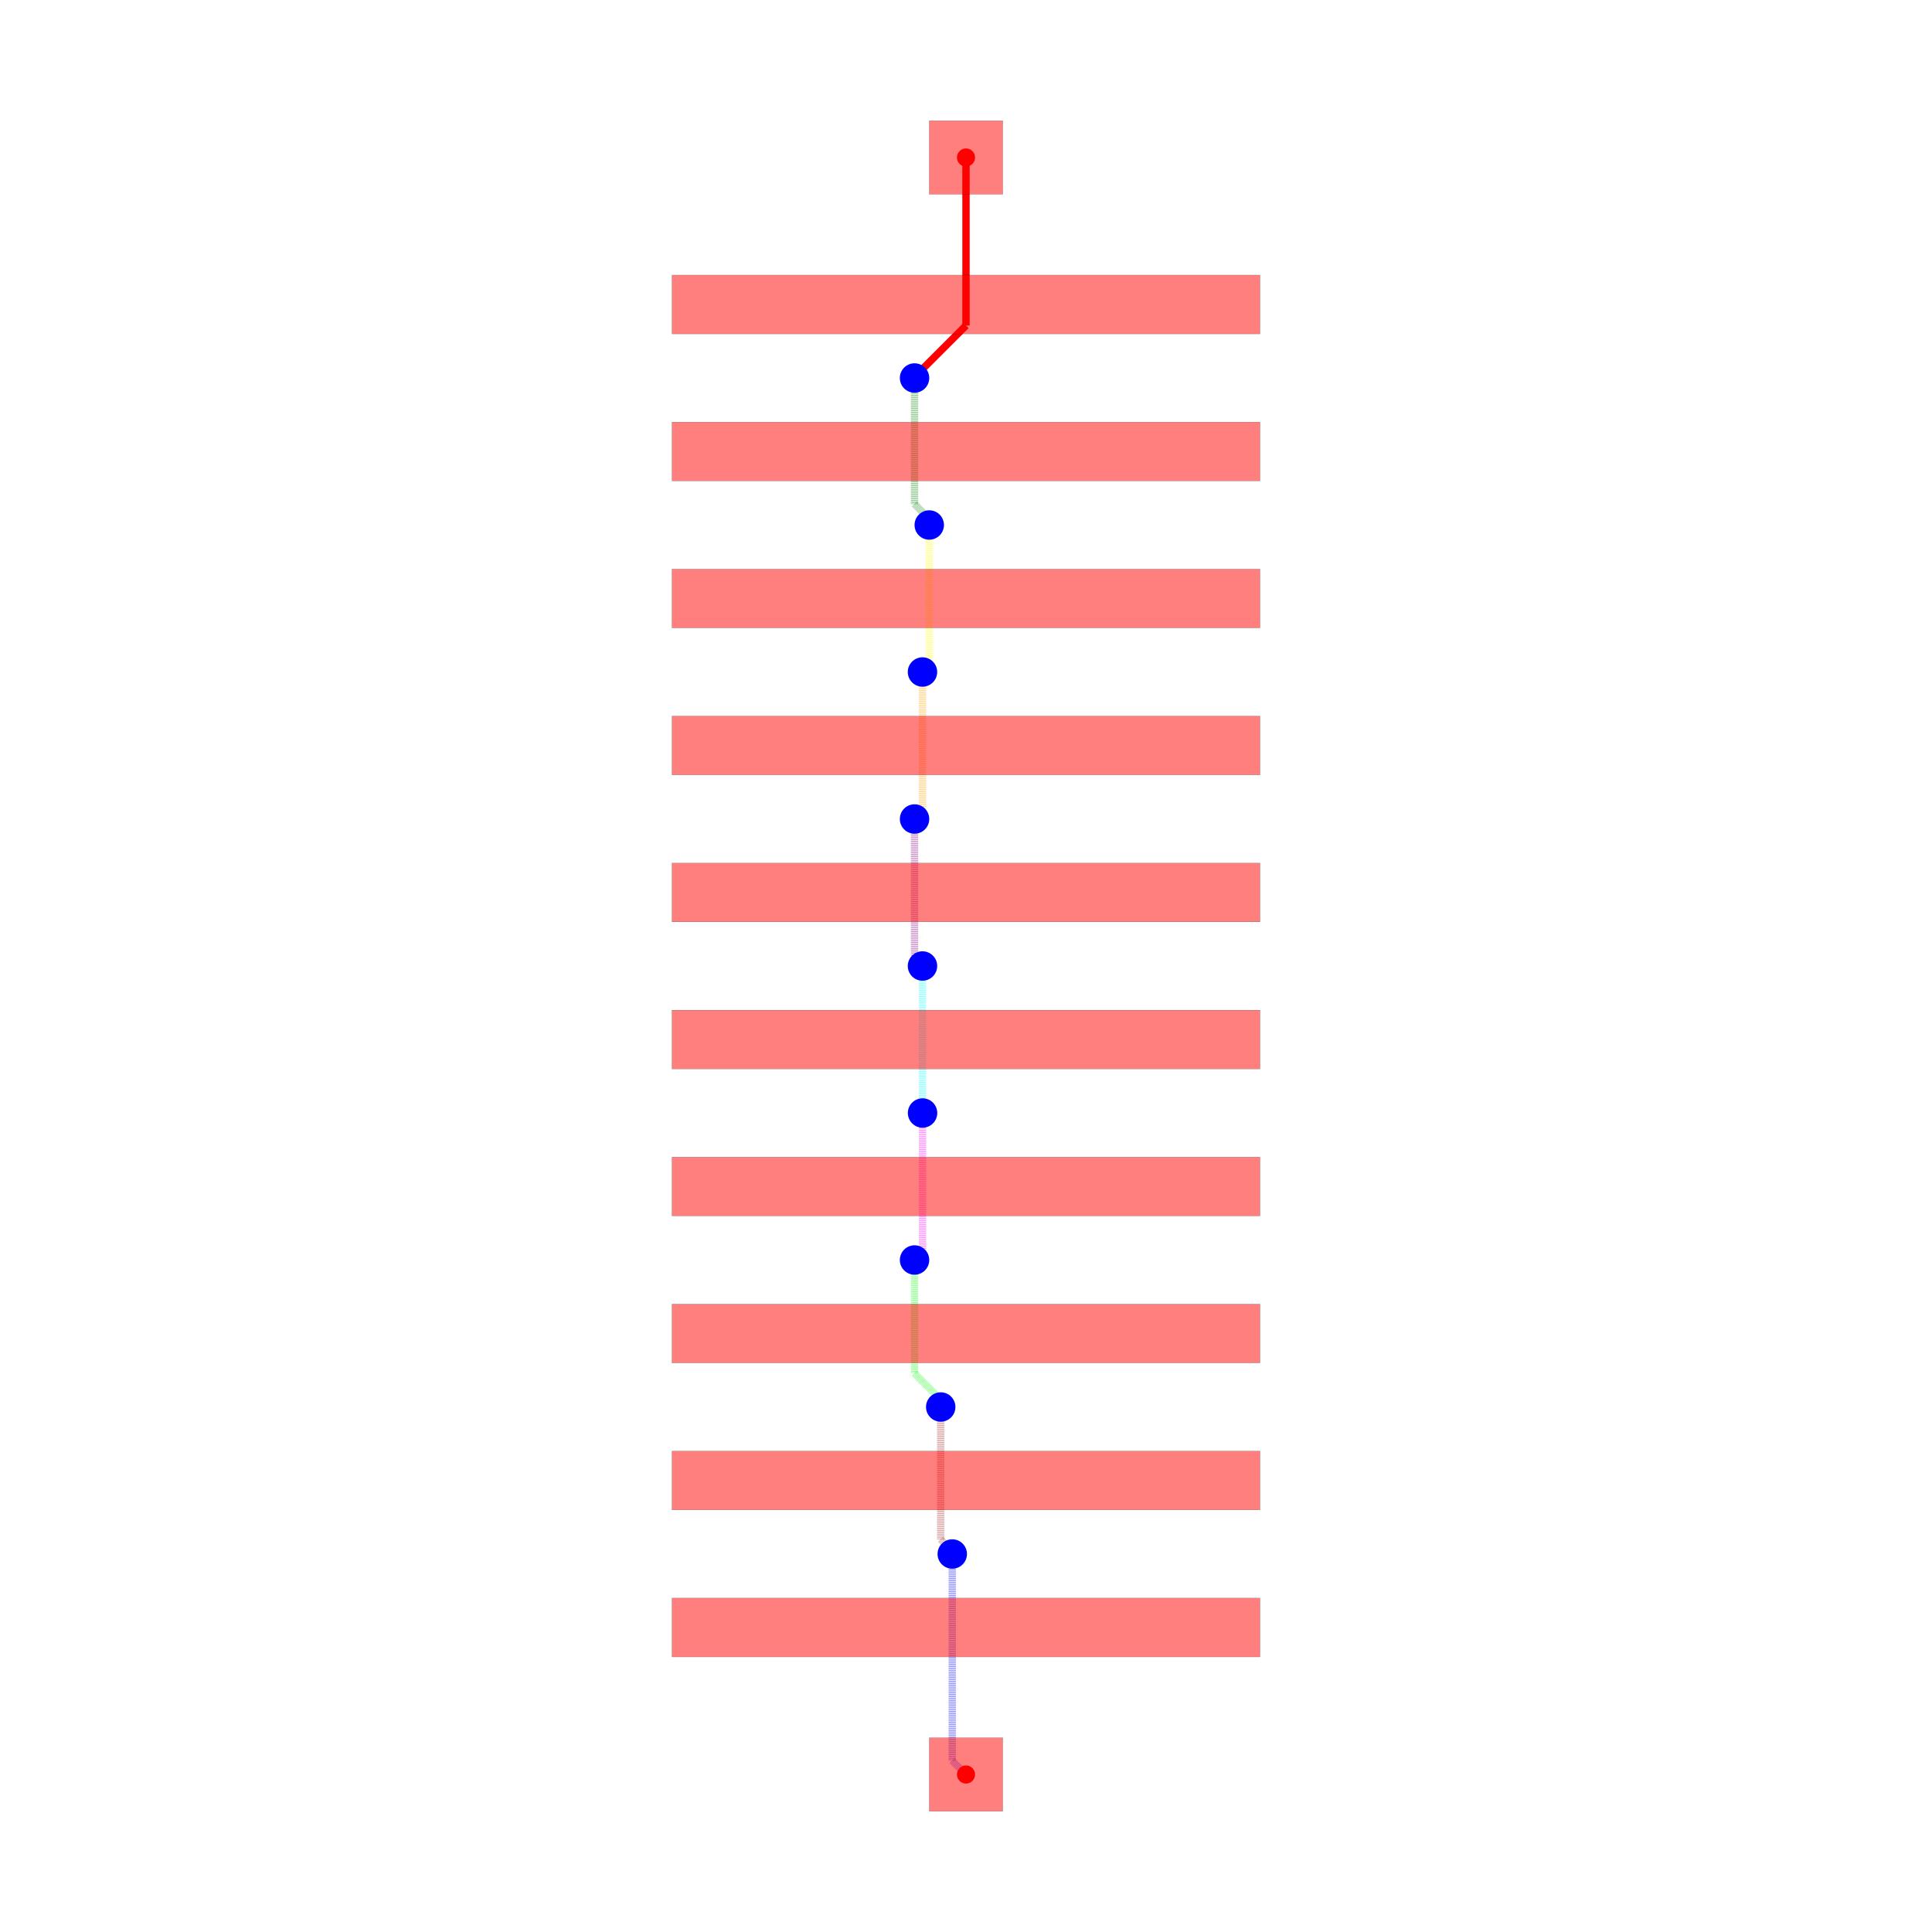
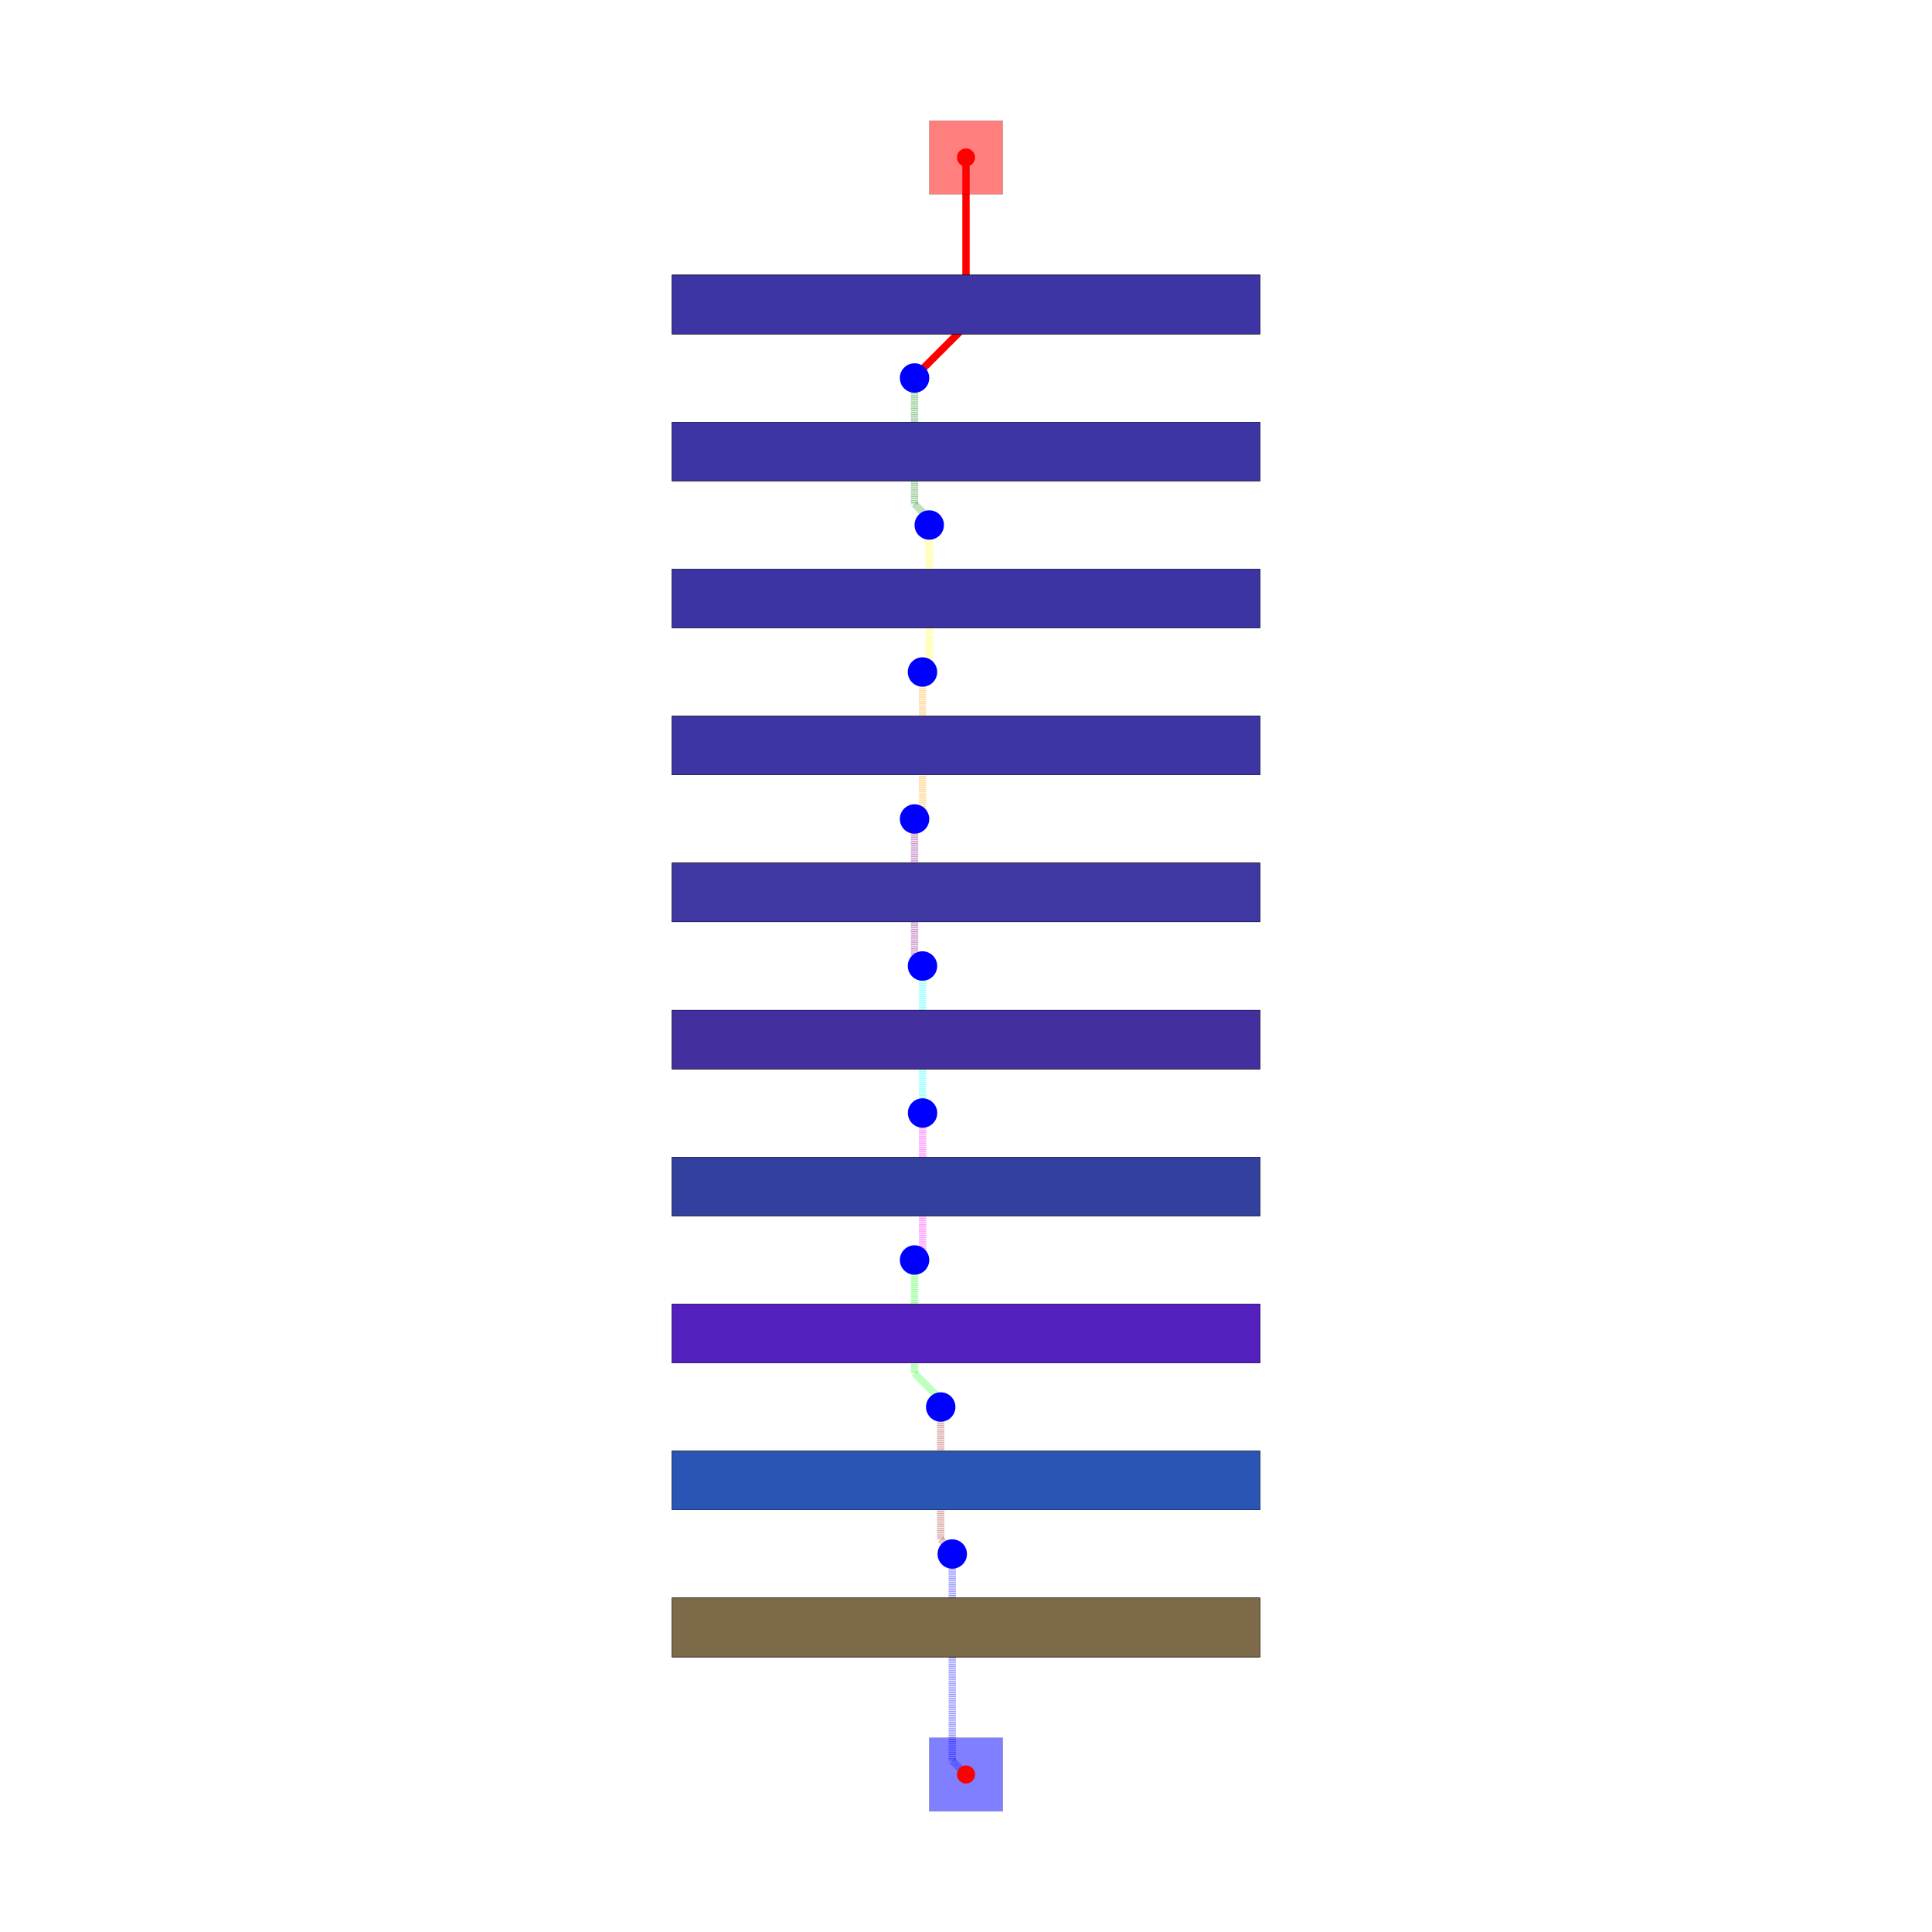
<svg xmlns="http://www.w3.org/2000/svg" width="640" height="640" viewBox="0 0 640 640">
  <rect width="100%" height="100%" fill="white" />
  <g>
    <polyline data-points="0,11 0,8.71379022170439" data-type="line" data-label="" points="320,52.174 320,107.838" fill="none" stroke="red" stroke-width="2.435" />
  </g>
  <g>
    <polyline data-points="0,8.71379022170439 -0.6813144233684254,8.032475798335964" data-type="line" data-label="" points="320,107.838 303.411,124.427" fill="none" stroke="red" stroke-width="2.435" />
  </g>
  <g>
    <polyline data-points="-0.6813144233684254,8.032475798335964 -0.6813144233684254,8.018685576631574" data-type="line" data-label="" points="303.411,124.427 303.411,124.762" fill="none" stroke="red" stroke-width="2.435" />
  </g>
  <g>
    <polyline data-points="-0.6813144233684254,8.018685576631574 -0.7,8" data-type="line" data-label="" points="303.411,124.762 302.957,125.217" fill="none" stroke="red" stroke-width="2.435" />
  </g>
  <g>
    <polyline data-points="-0.7,8 -0.7,6.2840774634487815" data-type="line" data-label="" points="302.957,125.217 302.957,166.996" fill="none" stroke="rgba(0,128,0,0.5)" stroke-width="2.435" stroke-dasharray="0.2 0.2" />
  </g>
  <g>
    <polyline data-points="-0.7,6.2840774634487815 -0.5,6.084077463448781" data-type="line" data-label="" points="302.957,166.996 307.826,171.866" fill="none" stroke="rgba(0,128,0,0.5)" stroke-width="2.435" stroke-dasharray="0.2 0.2" />
  </g>
  <g>
    <polyline data-points="-0.5,6.084077463448781 -0.5,6" data-type="line" data-label="" points="307.826,171.866 307.826,173.913" fill="none" stroke="rgba(0,128,0,0.5)" stroke-width="2.435" stroke-dasharray="0.2 0.2" />
  </g>
  <g>
    <polyline data-points="-0.5,6 -0.5,4.132919850706143" data-type="line" data-label="" points="307.826,173.913 307.826,219.372" fill="none" stroke="rgba(255,255,0,0.5)" stroke-width="2.435" stroke-dasharray="0.2 0.2" />
  </g>
  <g>
    <polyline data-points="-0.5,4.132919850706143 -0.592,4.0409198507061435" data-type="line" data-label="" points="307.826,219.372 305.586,221.612" fill="none" stroke="rgba(255,255,0,0.5)" stroke-width="2.435" stroke-dasharray="0.2 0.2" />
  </g>
  <g>
    <polyline data-points="-0.592,4.0409198507061435 -0.592,4" data-type="line" data-label="" points="305.586,221.612 305.586,222.609" fill="none" stroke="rgba(255,255,0,0.5)" stroke-width="2.435" stroke-dasharray="0.2 0.2" />
  </g>
  <g>
    <polyline data-points="-0.592,4 -0.592,2.1289890804450415" data-type="line" data-label="" points="305.586,222.609 305.586,268.164" fill="none" stroke="rgba(255,165,0,0.5)" stroke-width="2.435" stroke-dasharray="0.2 0.2" />
  </g>
  <g>
    <polyline data-points="-0.592,2.1289890804450415 -0.6811706619980067,2.0398184184470347" data-type="line" data-label="" points="305.586,268.164 303.415,270.335" fill="none" stroke="rgba(255,165,0,0.5)" stroke-width="2.435" stroke-dasharray="0.2 0.2" />
  </g>
  <g>
    <polyline data-points="-0.6811706619980067,2.0398184184470347 -0.6811706619980067,2.0188293380019933" data-type="line" data-label="" points="303.415,270.335 303.415,270.846" fill="none" stroke="rgba(255,165,0,0.5)" stroke-width="2.435" stroke-dasharray="0.2 0.2" />
  </g>
  <g>
    <polyline data-points="-0.6811706619980067,2.0188293380019933 -0.7,2" data-type="line" data-label="" points="303.415,270.846 302.957,271.304" fill="none" stroke="rgba(255,165,0,0.5)" stroke-width="2.435" stroke-dasharray="0.2 0.2" />
  </g>
  <g>
    <polyline data-points="-0.7,2 -0.7,0.13720804966193434" data-type="line" data-label="" points="302.957,271.304 302.957,316.659" fill="none" stroke="rgba(128,0,128,0.5)" stroke-width="2.435" stroke-dasharray="0.2 0.2" />
  </g>
  <g>
    <polyline data-points="-0.7,0.13720804966193434 -0.6056901652842082,0.04289821494614253" data-type="line" data-label="" points="302.957,316.659 305.253,318.956" fill="none" stroke="rgba(128,0,128,0.5)" stroke-width="2.435" stroke-dasharray="0.2 0.2" />
  </g>
  <g>
    <polyline data-points="-0.6056901652842082,0.04289821494614253 -0.6056901652842082,0.013690165284208189" data-type="line" data-label="" points="305.253,318.956 305.253,319.667" fill="none" stroke="rgba(128,0,128,0.5)" stroke-width="2.435" stroke-dasharray="0.2 0.2" />
  </g>
  <g>
    <polyline data-points="-0.6056901652842082,0.013690165284208189 -0.592,0" data-type="line" data-label="" points="305.253,319.667 305.586,320" fill="none" stroke="rgba(128,0,128,0.5)" stroke-width="2.435" stroke-dasharray="0.2 0.2" />
  </g>
  <g>
    <polyline data-points="-0.592,0 -0.592,-1.991813494541855" data-type="line" data-label="" points="305.586,320 305.586,368.496" fill="none" stroke="rgba(0,255,255,0.5)" stroke-width="2.435" stroke-dasharray="0.2 0.2" />
  </g>
  <g>
    <polyline data-points="-0.592,-1.991813494541855 -0.591,-1.9928134945418552" data-type="line" data-label="" points="305.586,368.496 305.61,368.521" fill="none" stroke="rgba(0,255,255,0.5)" stroke-width="2.435" stroke-dasharray="0.2 0.2" />
  </g>
  <g>
    <polyline data-points="-0.591,-1.9928134945418552 -0.591,-2" data-type="line" data-label="" points="305.61,368.521 305.61,368.696" fill="none" stroke="rgba(0,255,255,0.5)" stroke-width="2.435" stroke-dasharray="0.2 0.2" />
  </g>
  <g>
    <polyline data-points="-0.591,-2 -0.591,-3.8637219684291" data-type="line" data-label="" points="305.61,368.696 305.61,414.073" fill="none" stroke="rgba(255,0,255,0.5)" stroke-width="2.435" stroke-dasharray="0.2 0.2" />
  </g>
  <g>
    <polyline data-points="-0.591,-3.8637219684291 -0.6832730779260859,-3.955995046355186" data-type="line" data-label="" points="305.61,414.073 303.364,416.32" fill="none" stroke="rgba(255,0,255,0.5)" stroke-width="2.435" stroke-dasharray="0.2 0.2" />
  </g>
  <g>
    <polyline data-points="-0.6832730779260859,-3.955995046355186 -0.6832730779260859,-3.983273077926086" data-type="line" data-label="" points="303.364,416.32 303.364,416.984" fill="none" stroke="rgba(255,0,255,0.5)" stroke-width="2.435" stroke-dasharray="0.2 0.2" />
  </g>
  <g>
    <polyline data-points="-0.6832730779260859,-3.983273077926086 -0.7,-4" data-type="line" data-label="" points="303.364,416.984 302.957,417.391" fill="none" stroke="rgba(255,0,255,0.5)" stroke-width="2.435" stroke-dasharray="0.2 0.2" />
  </g>
  <g>
    <polyline data-points="-0.7,-4 -0.7,-5.54289305557007" data-type="line" data-label="" points="302.957,417.391 302.957,454.957" fill="none" stroke="rgba(0,255,0,0.5)" stroke-width="2.435" stroke-dasharray="0.2 0.2" />
  </g>
  <g>
    <polyline data-points="-0.7,-5.54289305557007 -0.3817791257280006,-5.861113929842069" data-type="line" data-label="" points="302.957,454.957 310.705,462.705" fill="none" stroke="rgba(0,255,0,0.5)" stroke-width="2.435" stroke-dasharray="0.2 0.2" />
  </g>
  <g>
    <polyline data-points="-0.3817791257280006,-5.861113929842069 -0.3817791257280006,-5.962220874271999" data-type="line" data-label="" points="310.705,462.705 310.705,465.167" fill="none" stroke="rgba(0,255,0,0.5)" stroke-width="2.435" stroke-dasharray="0.2 0.2" />
  </g>
  <g>
    <polyline data-points="-0.3817791257280006,-5.962220874271999 -0.344,-6" data-type="line" data-label="" points="310.705,465.167 311.624,466.087" fill="none" stroke="rgba(0,255,0,0.5)" stroke-width="2.435" stroke-dasharray="0.2 0.2" />
  </g>
  <g>
    <polyline data-points="-0.344,-6 -0.344,-7.801777102615949" data-type="line" data-label="" points="311.624,466.087 311.624,509.956" fill="none" stroke="rgba(165,42,42,0.5)" stroke-width="2.435" stroke-dasharray="0.2 0.2" />
  </g>
  <g>
    <polyline data-points="-0.344,-7.801777102615949 -0.2091537227705947,-7.936623379845354" data-type="line" data-label="" points="311.624,509.956 314.908,513.24" fill="none" stroke="rgba(165,42,42,0.5)" stroke-width="2.435" stroke-dasharray="0.2 0.2" />
  </g>
  <g>
    <polyline data-points="-0.2091537227705947,-7.936623379845354 -0.2091537227705947,-7.977846277229405" data-type="line" data-label="" points="314.908,513.24 314.908,514.243" fill="none" stroke="rgba(165,42,42,0.5)" stroke-width="2.435" stroke-dasharray="0.2 0.2" />
  </g>
  <g>
    <polyline data-points="-0.2091537227705947,-7.977846277229405 -0.187,-8" data-type="line" data-label="" points="314.908,514.243 315.447,514.783" fill="none" stroke="rgba(165,42,42,0.5)" stroke-width="2.435" stroke-dasharray="0.2 0.2" />
  </g>
  <g>
    <polyline data-points="-0.187,-8 -0.187,-10.813" data-type="line" data-label="" points="315.447,514.783 315.447,583.273" fill="none" stroke="rgba(0,0,255,0.5)" stroke-width="2.435" stroke-dasharray="0.2 0.2" />
  </g>
  <g>
    <polyline data-points="-0.187,-10.813 0,-11" data-type="line" data-label="" points="315.447,583.273 320,587.826" fill="none" stroke="rgba(0,0,255,0.5)" stroke-width="2.435" stroke-dasharray="0.2 0.2" />
  </g>
  <g>
    <rect data-type="rect" data-label="top ten-layer-maze" data-x="0" data-y="11" x="307.826" y="40" width="24.348" height="24.348" fill="rgba(255,0,0,0.5)" stroke="black" stroke-width="0.041" />
  </g>
  <g>
-     <rect data-type="rect" data-label="inner1 inner2 inner3 inner4 inner5 inner6 inner7 inner8 bottom" data-x="0" data-y="9" x="222.609" y="91.13" width="194.783" height="19.478" fill="rgba(255,0,0,0.5)" stroke="black" stroke-width="0.041" />
+     <rect data-type="rect" data-label="inner1 inner2 inner3 inner4 inner5 inner6 inner7 inner8 bottom" data-x="0" data-y="9" x="222.609" y="91.13" width="194.783" height="19.478" fill="rgba(0,128,0,0.5)" stroke="black" stroke-width="0.041" />
+   </g>
+   <g>
+     <rect data-type="rect" data-label="inner1 inner2 inner3 inner4 inner5 inner6 inner7 inner8 bottom" data-x="0" data-y="9" x="222.609" y="91.13" width="194.783" height="19.478" fill="rgba(255,255,0,0.5)" stroke="black" stroke-width="0.041" />
+   </g>
+   <g>
+     <rect data-type="rect" data-label="inner1 inner2 inner3 inner4 inner5 inner6 inner7 inner8 bottom" data-x="0" data-y="9" x="222.609" y="91.13" width="194.783" height="19.478" fill="rgba(255,165,0,0.5)" stroke="black" stroke-width="0.041" />
+   </g>
+   <g>
+     <rect data-type="rect" data-label="inner1 inner2 inner3 inner4 inner5 inner6 inner7 inner8 bottom" data-x="0" data-y="9" x="222.609" y="91.13" width="194.783" height="19.478" fill="rgba(128,0,128,0.5)" stroke="black" stroke-width="0.041" />
+   </g>
+   <g>
+     <rect data-type="rect" data-label="inner1 inner2 inner3 inner4 inner5 inner6 inner7 inner8 bottom" data-x="0" data-y="9" x="222.609" y="91.13" width="194.783" height="19.478" fill="rgba(0,255,255,0.5)" stroke="black" stroke-width="0.041" />
+   </g>
+   <g>
+     <rect data-type="rect" data-label="inner1 inner2 inner3 inner4 inner5 inner6 inner7 inner8 bottom" data-x="0" data-y="9" x="222.609" y="91.13" width="194.783" height="19.478" fill="rgba(255,0,255,0.5)" stroke="black" stroke-width="0.041" />
+   </g>
+   <g>
+     <rect data-type="rect" data-label="inner1 inner2 inner3 inner4 inner5 inner6 inner7 inner8 bottom" data-x="0" data-y="9" x="222.609" y="91.13" width="194.783" height="19.478" fill="rgba(0,255,0,0.5)" stroke="black" stroke-width="0.041" />
+   </g>
+   <g>
+     <rect data-type="rect" data-label="inner1 inner2 inner3 inner4 inner5 inner6 inner7 inner8 bottom" data-x="0" data-y="9" x="222.609" y="91.13" width="194.783" height="19.478" fill="rgba(165,42,42,0.5)" stroke="black" stroke-width="0.041" />
+   </g>
+   <g>
+     <rect data-type="rect" data-label="inner1 inner2 inner3 inner4 inner5 inner6 inner7 inner8 bottom" data-x="0" data-y="9" x="222.609" y="91.13" width="194.783" height="19.478" fill="rgba(0,0,255,0.5)" stroke="black" stroke-width="0.041" />
  </g>
  <g>
    <rect data-type="rect" data-label="top inner2 inner3 inner4 inner5 inner6 inner7 inner8 bottom" data-x="0" data-y="7" x="222.609" y="139.826" width="194.783" height="19.478" fill="rgba(255,0,0,0.5)" stroke="black" stroke-width="0.041" />
  </g>
  <g>
+     <rect data-type="rect" data-label="top inner2 inner3 inner4 inner5 inner6 inner7 inner8 bottom" data-x="0" data-y="7" x="222.609" y="139.826" width="194.783" height="19.478" fill="rgba(255,255,0,0.5)" stroke="black" stroke-width="0.041" />
+   </g>
+   <g>
+     <rect data-type="rect" data-label="top inner2 inner3 inner4 inner5 inner6 inner7 inner8 bottom" data-x="0" data-y="7" x="222.609" y="139.826" width="194.783" height="19.478" fill="rgba(255,165,0,0.5)" stroke="black" stroke-width="0.041" />
+   </g>
+   <g>
+     <rect data-type="rect" data-label="top inner2 inner3 inner4 inner5 inner6 inner7 inner8 bottom" data-x="0" data-y="7" x="222.609" y="139.826" width="194.783" height="19.478" fill="rgba(128,0,128,0.5)" stroke="black" stroke-width="0.041" />
+   </g>
+   <g>
+     <rect data-type="rect" data-label="top inner2 inner3 inner4 inner5 inner6 inner7 inner8 bottom" data-x="0" data-y="7" x="222.609" y="139.826" width="194.783" height="19.478" fill="rgba(0,255,255,0.5)" stroke="black" stroke-width="0.041" />
+   </g>
+   <g>
+     <rect data-type="rect" data-label="top inner2 inner3 inner4 inner5 inner6 inner7 inner8 bottom" data-x="0" data-y="7" x="222.609" y="139.826" width="194.783" height="19.478" fill="rgba(255,0,255,0.5)" stroke="black" stroke-width="0.041" />
+   </g>
+   <g>
+     <rect data-type="rect" data-label="top inner2 inner3 inner4 inner5 inner6 inner7 inner8 bottom" data-x="0" data-y="7" x="222.609" y="139.826" width="194.783" height="19.478" fill="rgba(0,255,0,0.5)" stroke="black" stroke-width="0.041" />
+   </g>
+   <g>
+     <rect data-type="rect" data-label="top inner2 inner3 inner4 inner5 inner6 inner7 inner8 bottom" data-x="0" data-y="7" x="222.609" y="139.826" width="194.783" height="19.478" fill="rgba(165,42,42,0.5)" stroke="black" stroke-width="0.041" />
+   </g>
+   <g>
+     <rect data-type="rect" data-label="top inner2 inner3 inner4 inner5 inner6 inner7 inner8 bottom" data-x="0" data-y="7" x="222.609" y="139.826" width="194.783" height="19.478" fill="rgba(0,0,255,0.5)" stroke="black" stroke-width="0.041" />
+   </g>
+   <g>
    <rect data-type="rect" data-label="top inner1 inner3 inner4 inner5 inner6 inner7 inner8 bottom" data-x="0" data-y="5" x="222.609" y="188.522" width="194.783" height="19.478" fill="rgba(255,0,0,0.5)" stroke="black" stroke-width="0.041" />
  </g>
  <g>
+     <rect data-type="rect" data-label="top inner1 inner3 inner4 inner5 inner6 inner7 inner8 bottom" data-x="0" data-y="5" x="222.609" y="188.522" width="194.783" height="19.478" fill="rgba(0,128,0,0.5)" stroke="black" stroke-width="0.041" />
+   </g>
+   <g>
+     <rect data-type="rect" data-label="top inner1 inner3 inner4 inner5 inner6 inner7 inner8 bottom" data-x="0" data-y="5" x="222.609" y="188.522" width="194.783" height="19.478" fill="rgba(255,165,0,0.5)" stroke="black" stroke-width="0.041" />
+   </g>
+   <g>
+     <rect data-type="rect" data-label="top inner1 inner3 inner4 inner5 inner6 inner7 inner8 bottom" data-x="0" data-y="5" x="222.609" y="188.522" width="194.783" height="19.478" fill="rgba(128,0,128,0.5)" stroke="black" stroke-width="0.041" />
+   </g>
+   <g>
+     <rect data-type="rect" data-label="top inner1 inner3 inner4 inner5 inner6 inner7 inner8 bottom" data-x="0" data-y="5" x="222.609" y="188.522" width="194.783" height="19.478" fill="rgba(0,255,255,0.5)" stroke="black" stroke-width="0.041" />
+   </g>
+   <g>
+     <rect data-type="rect" data-label="top inner1 inner3 inner4 inner5 inner6 inner7 inner8 bottom" data-x="0" data-y="5" x="222.609" y="188.522" width="194.783" height="19.478" fill="rgba(255,0,255,0.5)" stroke="black" stroke-width="0.041" />
+   </g>
+   <g>
+     <rect data-type="rect" data-label="top inner1 inner3 inner4 inner5 inner6 inner7 inner8 bottom" data-x="0" data-y="5" x="222.609" y="188.522" width="194.783" height="19.478" fill="rgba(0,255,0,0.5)" stroke="black" stroke-width="0.041" />
+   </g>
+   <g>
+     <rect data-type="rect" data-label="top inner1 inner3 inner4 inner5 inner6 inner7 inner8 bottom" data-x="0" data-y="5" x="222.609" y="188.522" width="194.783" height="19.478" fill="rgba(165,42,42,0.5)" stroke="black" stroke-width="0.041" />
+   </g>
+   <g>
+     <rect data-type="rect" data-label="top inner1 inner3 inner4 inner5 inner6 inner7 inner8 bottom" data-x="0" data-y="5" x="222.609" y="188.522" width="194.783" height="19.478" fill="rgba(0,0,255,0.5)" stroke="black" stroke-width="0.041" />
+   </g>
+   <g>
    <rect data-type="rect" data-label="top inner1 inner2 inner4 inner5 inner6 inner7 inner8 bottom" data-x="0" data-y="3" x="222.609" y="237.217" width="194.783" height="19.478" fill="rgba(255,0,0,0.5)" stroke="black" stroke-width="0.041" />
  </g>
  <g>
+     <rect data-type="rect" data-label="top inner1 inner2 inner4 inner5 inner6 inner7 inner8 bottom" data-x="0" data-y="3" x="222.609" y="237.217" width="194.783" height="19.478" fill="rgba(0,128,0,0.5)" stroke="black" stroke-width="0.041" />
+   </g>
+   <g>
+     <rect data-type="rect" data-label="top inner1 inner2 inner4 inner5 inner6 inner7 inner8 bottom" data-x="0" data-y="3" x="222.609" y="237.217" width="194.783" height="19.478" fill="rgba(255,255,0,0.5)" stroke="black" stroke-width="0.041" />
+   </g>
+   <g>
+     <rect data-type="rect" data-label="top inner1 inner2 inner4 inner5 inner6 inner7 inner8 bottom" data-x="0" data-y="3" x="222.609" y="237.217" width="194.783" height="19.478" fill="rgba(128,0,128,0.5)" stroke="black" stroke-width="0.041" />
+   </g>
+   <g>
+     <rect data-type="rect" data-label="top inner1 inner2 inner4 inner5 inner6 inner7 inner8 bottom" data-x="0" data-y="3" x="222.609" y="237.217" width="194.783" height="19.478" fill="rgba(0,255,255,0.5)" stroke="black" stroke-width="0.041" />
+   </g>
+   <g>
+     <rect data-type="rect" data-label="top inner1 inner2 inner4 inner5 inner6 inner7 inner8 bottom" data-x="0" data-y="3" x="222.609" y="237.217" width="194.783" height="19.478" fill="rgba(255,0,255,0.5)" stroke="black" stroke-width="0.041" />
+   </g>
+   <g>
+     <rect data-type="rect" data-label="top inner1 inner2 inner4 inner5 inner6 inner7 inner8 bottom" data-x="0" data-y="3" x="222.609" y="237.217" width="194.783" height="19.478" fill="rgba(0,255,0,0.5)" stroke="black" stroke-width="0.041" />
+   </g>
+   <g>
+     <rect data-type="rect" data-label="top inner1 inner2 inner4 inner5 inner6 inner7 inner8 bottom" data-x="0" data-y="3" x="222.609" y="237.217" width="194.783" height="19.478" fill="rgba(165,42,42,0.5)" stroke="black" stroke-width="0.041" />
+   </g>
+   <g>
+     <rect data-type="rect" data-label="top inner1 inner2 inner4 inner5 inner6 inner7 inner8 bottom" data-x="0" data-y="3" x="222.609" y="237.217" width="194.783" height="19.478" fill="rgba(0,0,255,0.5)" stroke="black" stroke-width="0.041" />
+   </g>
+   <g>
    <rect data-type="rect" data-label="top inner1 inner2 inner3 inner5 inner6 inner7 inner8 bottom" data-x="0" data-y="1" x="222.609" y="285.913" width="194.783" height="19.478" fill="rgba(255,0,0,0.5)" stroke="black" stroke-width="0.041" />
  </g>
  <g>
+     <rect data-type="rect" data-label="top inner1 inner2 inner3 inner5 inner6 inner7 inner8 bottom" data-x="0" data-y="1" x="222.609" y="285.913" width="194.783" height="19.478" fill="rgba(0,128,0,0.5)" stroke="black" stroke-width="0.041" />
+   </g>
+   <g>
+     <rect data-type="rect" data-label="top inner1 inner2 inner3 inner5 inner6 inner7 inner8 bottom" data-x="0" data-y="1" x="222.609" y="285.913" width="194.783" height="19.478" fill="rgba(255,255,0,0.5)" stroke="black" stroke-width="0.041" />
+   </g>
+   <g>
+     <rect data-type="rect" data-label="top inner1 inner2 inner3 inner5 inner6 inner7 inner8 bottom" data-x="0" data-y="1" x="222.609" y="285.913" width="194.783" height="19.478" fill="rgba(255,165,0,0.5)" stroke="black" stroke-width="0.041" />
+   </g>
+   <g>
+     <rect data-type="rect" data-label="top inner1 inner2 inner3 inner5 inner6 inner7 inner8 bottom" data-x="0" data-y="1" x="222.609" y="285.913" width="194.783" height="19.478" fill="rgba(0,255,255,0.5)" stroke="black" stroke-width="0.041" />
+   </g>
+   <g>
+     <rect data-type="rect" data-label="top inner1 inner2 inner3 inner5 inner6 inner7 inner8 bottom" data-x="0" data-y="1" x="222.609" y="285.913" width="194.783" height="19.478" fill="rgba(255,0,255,0.5)" stroke="black" stroke-width="0.041" />
+   </g>
+   <g>
+     <rect data-type="rect" data-label="top inner1 inner2 inner3 inner5 inner6 inner7 inner8 bottom" data-x="0" data-y="1" x="222.609" y="285.913" width="194.783" height="19.478" fill="rgba(0,255,0,0.5)" stroke="black" stroke-width="0.041" />
+   </g>
+   <g>
+     <rect data-type="rect" data-label="top inner1 inner2 inner3 inner5 inner6 inner7 inner8 bottom" data-x="0" data-y="1" x="222.609" y="285.913" width="194.783" height="19.478" fill="rgba(165,42,42,0.5)" stroke="black" stroke-width="0.041" />
+   </g>
+   <g>
+     <rect data-type="rect" data-label="top inner1 inner2 inner3 inner5 inner6 inner7 inner8 bottom" data-x="0" data-y="1" x="222.609" y="285.913" width="194.783" height="19.478" fill="rgba(0,0,255,0.5)" stroke="black" stroke-width="0.041" />
+   </g>
+   <g>
    <rect data-type="rect" data-label="top inner1 inner2 inner3 inner4 inner6 inner7 inner8 bottom" data-x="0" data-y="-1" x="222.609" y="334.609" width="194.783" height="19.478" fill="rgba(255,0,0,0.5)" stroke="black" stroke-width="0.041" />
  </g>
  <g>
+     <rect data-type="rect" data-label="top inner1 inner2 inner3 inner4 inner6 inner7 inner8 bottom" data-x="0" data-y="-1" x="222.609" y="334.609" width="194.783" height="19.478" fill="rgba(0,128,0,0.5)" stroke="black" stroke-width="0.041" />
+   </g>
+   <g>
+     <rect data-type="rect" data-label="top inner1 inner2 inner3 inner4 inner6 inner7 inner8 bottom" data-x="0" data-y="-1" x="222.609" y="334.609" width="194.783" height="19.478" fill="rgba(255,255,0,0.5)" stroke="black" stroke-width="0.041" />
+   </g>
+   <g>
+     <rect data-type="rect" data-label="top inner1 inner2 inner3 inner4 inner6 inner7 inner8 bottom" data-x="0" data-y="-1" x="222.609" y="334.609" width="194.783" height="19.478" fill="rgba(255,165,0,0.5)" stroke="black" stroke-width="0.041" />
+   </g>
+   <g>
+     <rect data-type="rect" data-label="top inner1 inner2 inner3 inner4 inner6 inner7 inner8 bottom" data-x="0" data-y="-1" x="222.609" y="334.609" width="194.783" height="19.478" fill="rgba(128,0,128,0.5)" stroke="black" stroke-width="0.041" />
+   </g>
+   <g>
+     <rect data-type="rect" data-label="top inner1 inner2 inner3 inner4 inner6 inner7 inner8 bottom" data-x="0" data-y="-1" x="222.609" y="334.609" width="194.783" height="19.478" fill="rgba(255,0,255,0.5)" stroke="black" stroke-width="0.041" />
+   </g>
+   <g>
+     <rect data-type="rect" data-label="top inner1 inner2 inner3 inner4 inner6 inner7 inner8 bottom" data-x="0" data-y="-1" x="222.609" y="334.609" width="194.783" height="19.478" fill="rgba(0,255,0,0.5)" stroke="black" stroke-width="0.041" />
+   </g>
+   <g>
+     <rect data-type="rect" data-label="top inner1 inner2 inner3 inner4 inner6 inner7 inner8 bottom" data-x="0" data-y="-1" x="222.609" y="334.609" width="194.783" height="19.478" fill="rgba(165,42,42,0.5)" stroke="black" stroke-width="0.041" />
+   </g>
+   <g>
+     <rect data-type="rect" data-label="top inner1 inner2 inner3 inner4 inner6 inner7 inner8 bottom" data-x="0" data-y="-1" x="222.609" y="334.609" width="194.783" height="19.478" fill="rgba(0,0,255,0.5)" stroke="black" stroke-width="0.041" />
+   </g>
+   <g>
    <rect data-type="rect" data-label="top inner1 inner2 inner3 inner4 inner5 inner7 inner8 bottom" data-x="0" data-y="-3" x="222.609" y="383.304" width="194.783" height="19.478" fill="rgba(255,0,0,0.5)" stroke="black" stroke-width="0.041" />
  </g>
  <g>
+     <rect data-type="rect" data-label="top inner1 inner2 inner3 inner4 inner5 inner7 inner8 bottom" data-x="0" data-y="-3" x="222.609" y="383.304" width="194.783" height="19.478" fill="rgba(0,128,0,0.5)" stroke="black" stroke-width="0.041" />
+   </g>
+   <g>
+     <rect data-type="rect" data-label="top inner1 inner2 inner3 inner4 inner5 inner7 inner8 bottom" data-x="0" data-y="-3" x="222.609" y="383.304" width="194.783" height="19.478" fill="rgba(255,255,0,0.5)" stroke="black" stroke-width="0.041" />
+   </g>
+   <g>
+     <rect data-type="rect" data-label="top inner1 inner2 inner3 inner4 inner5 inner7 inner8 bottom" data-x="0" data-y="-3" x="222.609" y="383.304" width="194.783" height="19.478" fill="rgba(255,165,0,0.5)" stroke="black" stroke-width="0.041" />
+   </g>
+   <g>
+     <rect data-type="rect" data-label="top inner1 inner2 inner3 inner4 inner5 inner7 inner8 bottom" data-x="0" data-y="-3" x="222.609" y="383.304" width="194.783" height="19.478" fill="rgba(128,0,128,0.5)" stroke="black" stroke-width="0.041" />
+   </g>
+   <g>
+     <rect data-type="rect" data-label="top inner1 inner2 inner3 inner4 inner5 inner7 inner8 bottom" data-x="0" data-y="-3" x="222.609" y="383.304" width="194.783" height="19.478" fill="rgba(0,255,255,0.5)" stroke="black" stroke-width="0.041" />
+   </g>
+   <g>
+     <rect data-type="rect" data-label="top inner1 inner2 inner3 inner4 inner5 inner7 inner8 bottom" data-x="0" data-y="-3" x="222.609" y="383.304" width="194.783" height="19.478" fill="rgba(0,255,0,0.5)" stroke="black" stroke-width="0.041" />
+   </g>
+   <g>
+     <rect data-type="rect" data-label="top inner1 inner2 inner3 inner4 inner5 inner7 inner8 bottom" data-x="0" data-y="-3" x="222.609" y="383.304" width="194.783" height="19.478" fill="rgba(165,42,42,0.5)" stroke="black" stroke-width="0.041" />
+   </g>
+   <g>
+     <rect data-type="rect" data-label="top inner1 inner2 inner3 inner4 inner5 inner7 inner8 bottom" data-x="0" data-y="-3" x="222.609" y="383.304" width="194.783" height="19.478" fill="rgba(0,0,255,0.5)" stroke="black" stroke-width="0.041" />
+   </g>
+   <g>
    <rect data-type="rect" data-label="top inner1 inner2 inner3 inner4 inner5 inner6 inner8 bottom" data-x="0" data-y="-5" x="222.609" y="432" width="194.783" height="19.478" fill="rgba(255,0,0,0.5)" stroke="black" stroke-width="0.041" />
  </g>
  <g>
+     <rect data-type="rect" data-label="top inner1 inner2 inner3 inner4 inner5 inner6 inner8 bottom" data-x="0" data-y="-5" x="222.609" y="432" width="194.783" height="19.478" fill="rgba(0,128,0,0.5)" stroke="black" stroke-width="0.041" />
+   </g>
+   <g>
+     <rect data-type="rect" data-label="top inner1 inner2 inner3 inner4 inner5 inner6 inner8 bottom" data-x="0" data-y="-5" x="222.609" y="432" width="194.783" height="19.478" fill="rgba(255,255,0,0.5)" stroke="black" stroke-width="0.041" />
+   </g>
+   <g>
+     <rect data-type="rect" data-label="top inner1 inner2 inner3 inner4 inner5 inner6 inner8 bottom" data-x="0" data-y="-5" x="222.609" y="432" width="194.783" height="19.478" fill="rgba(255,165,0,0.5)" stroke="black" stroke-width="0.041" />
+   </g>
+   <g>
+     <rect data-type="rect" data-label="top inner1 inner2 inner3 inner4 inner5 inner6 inner8 bottom" data-x="0" data-y="-5" x="222.609" y="432" width="194.783" height="19.478" fill="rgba(128,0,128,0.5)" stroke="black" stroke-width="0.041" />
+   </g>
+   <g>
+     <rect data-type="rect" data-label="top inner1 inner2 inner3 inner4 inner5 inner6 inner8 bottom" data-x="0" data-y="-5" x="222.609" y="432" width="194.783" height="19.478" fill="rgba(0,255,255,0.5)" stroke="black" stroke-width="0.041" />
+   </g>
+   <g>
+     <rect data-type="rect" data-label="top inner1 inner2 inner3 inner4 inner5 inner6 inner8 bottom" data-x="0" data-y="-5" x="222.609" y="432" width="194.783" height="19.478" fill="rgba(255,0,255,0.5)" stroke="black" stroke-width="0.041" />
+   </g>
+   <g>
+     <rect data-type="rect" data-label="top inner1 inner2 inner3 inner4 inner5 inner6 inner8 bottom" data-x="0" data-y="-5" x="222.609" y="432" width="194.783" height="19.478" fill="rgba(165,42,42,0.5)" stroke="black" stroke-width="0.041" />
+   </g>
+   <g>
+     <rect data-type="rect" data-label="top inner1 inner2 inner3 inner4 inner5 inner6 inner8 bottom" data-x="0" data-y="-5" x="222.609" y="432" width="194.783" height="19.478" fill="rgba(0,0,255,0.5)" stroke="black" stroke-width="0.041" />
+   </g>
+   <g>
    <rect data-type="rect" data-label="top inner1 inner2 inner3 inner4 inner5 inner6 inner7 bottom" data-x="0" data-y="-7" x="222.609" y="480.696" width="194.783" height="19.478" fill="rgba(255,0,0,0.5)" stroke="black" stroke-width="0.041" />
  </g>
  <g>
+     <rect data-type="rect" data-label="top inner1 inner2 inner3 inner4 inner5 inner6 inner7 bottom" data-x="0" data-y="-7" x="222.609" y="480.696" width="194.783" height="19.478" fill="rgba(0,128,0,0.5)" stroke="black" stroke-width="0.041" />
+   </g>
+   <g>
+     <rect data-type="rect" data-label="top inner1 inner2 inner3 inner4 inner5 inner6 inner7 bottom" data-x="0" data-y="-7" x="222.609" y="480.696" width="194.783" height="19.478" fill="rgba(255,255,0,0.5)" stroke="black" stroke-width="0.041" />
+   </g>
+   <g>
+     <rect data-type="rect" data-label="top inner1 inner2 inner3 inner4 inner5 inner6 inner7 bottom" data-x="0" data-y="-7" x="222.609" y="480.696" width="194.783" height="19.478" fill="rgba(255,165,0,0.5)" stroke="black" stroke-width="0.041" />
+   </g>
+   <g>
+     <rect data-type="rect" data-label="top inner1 inner2 inner3 inner4 inner5 inner6 inner7 bottom" data-x="0" data-y="-7" x="222.609" y="480.696" width="194.783" height="19.478" fill="rgba(128,0,128,0.5)" stroke="black" stroke-width="0.041" />
+   </g>
+   <g>
+     <rect data-type="rect" data-label="top inner1 inner2 inner3 inner4 inner5 inner6 inner7 bottom" data-x="0" data-y="-7" x="222.609" y="480.696" width="194.783" height="19.478" fill="rgba(0,255,255,0.5)" stroke="black" stroke-width="0.041" />
+   </g>
+   <g>
+     <rect data-type="rect" data-label="top inner1 inner2 inner3 inner4 inner5 inner6 inner7 bottom" data-x="0" data-y="-7" x="222.609" y="480.696" width="194.783" height="19.478" fill="rgba(255,0,255,0.5)" stroke="black" stroke-width="0.041" />
+   </g>
+   <g>
+     <rect data-type="rect" data-label="top inner1 inner2 inner3 inner4 inner5 inner6 inner7 bottom" data-x="0" data-y="-7" x="222.609" y="480.696" width="194.783" height="19.478" fill="rgba(0,255,0,0.5)" stroke="black" stroke-width="0.041" />
+   </g>
+   <g>
+     <rect data-type="rect" data-label="top inner1 inner2 inner3 inner4 inner5 inner6 inner7 bottom" data-x="0" data-y="-7" x="222.609" y="480.696" width="194.783" height="19.478" fill="rgba(0,0,255,0.5)" stroke="black" stroke-width="0.041" />
+   </g>
+   <g>
    <rect data-type="rect" data-label="top inner1 inner2 inner3 inner4 inner5 inner6 inner7 inner8" data-x="0" data-y="-9" x="222.609" y="529.391" width="194.783" height="19.478" fill="rgba(255,0,0,0.5)" stroke="black" stroke-width="0.041" />
  </g>
  <g>
-     <rect data-type="rect" data-label="bottom ten-layer-maze" data-x="0" data-y="-11" x="307.826" y="575.652" width="24.348" height="24.348" fill="rgba(255,0,0,0.5)" stroke="black" stroke-width="0.041" />
+     <rect data-type="rect" data-label="top inner1 inner2 inner3 inner4 inner5 inner6 inner7 inner8" data-x="0" data-y="-9" x="222.609" y="529.391" width="194.783" height="19.478" fill="rgba(0,128,0,0.5)" stroke="black" stroke-width="0.041" />
+   </g>
+   <g>
+     <rect data-type="rect" data-label="top inner1 inner2 inner3 inner4 inner5 inner6 inner7 inner8" data-x="0" data-y="-9" x="222.609" y="529.391" width="194.783" height="19.478" fill="rgba(255,255,0,0.5)" stroke="black" stroke-width="0.041" />
+   </g>
+   <g>
+     <rect data-type="rect" data-label="top inner1 inner2 inner3 inner4 inner5 inner6 inner7 inner8" data-x="0" data-y="-9" x="222.609" y="529.391" width="194.783" height="19.478" fill="rgba(255,165,0,0.5)" stroke="black" stroke-width="0.041" />
+   </g>
+   <g>
+     <rect data-type="rect" data-label="top inner1 inner2 inner3 inner4 inner5 inner6 inner7 inner8" data-x="0" data-y="-9" x="222.609" y="529.391" width="194.783" height="19.478" fill="rgba(128,0,128,0.5)" stroke="black" stroke-width="0.041" />
+   </g>
+   <g>
+     <rect data-type="rect" data-label="top inner1 inner2 inner3 inner4 inner5 inner6 inner7 inner8" data-x="0" data-y="-9" x="222.609" y="529.391" width="194.783" height="19.478" fill="rgba(0,255,255,0.5)" stroke="black" stroke-width="0.041" />
+   </g>
+   <g>
+     <rect data-type="rect" data-label="top inner1 inner2 inner3 inner4 inner5 inner6 inner7 inner8" data-x="0" data-y="-9" x="222.609" y="529.391" width="194.783" height="19.478" fill="rgba(255,0,255,0.5)" stroke="black" stroke-width="0.041" />
+   </g>
+   <g>
+     <rect data-type="rect" data-label="top inner1 inner2 inner3 inner4 inner5 inner6 inner7 inner8" data-x="0" data-y="-9" x="222.609" y="529.391" width="194.783" height="19.478" fill="rgba(0,255,0,0.5)" stroke="black" stroke-width="0.041" />
+   </g>
+   <g>
+     <rect data-type="rect" data-label="top inner1 inner2 inner3 inner4 inner5 inner6 inner7 inner8" data-x="0" data-y="-9" x="222.609" y="529.391" width="194.783" height="19.478" fill="rgba(165,42,42,0.5)" stroke="black" stroke-width="0.041" />
+   </g>
+   <g>
+     <rect data-type="rect" data-label="bottom ten-layer-maze" data-x="0" data-y="-11" x="307.826" y="575.652" width="24.348" height="24.348" fill="rgba(0,0,255,0.5)" stroke="black" stroke-width="0.041" />
  </g>
  <circle data-type="circle" data-label="" data-x="-0.7" data-y="8" cx="302.957" cy="125.217" r="4.87" fill="blue" stroke="none" stroke-width="0.041" />
  <circle data-type="circle" data-label="" data-x="-0.5" data-y="6" cx="307.826" cy="173.913" r="4.87" fill="blue" stroke="none" stroke-width="0.041" />
  <circle data-type="circle" data-label="" data-x="-0.592" data-y="4" cx="305.586" cy="222.609" r="4.87" fill="blue" stroke="none" stroke-width="0.041" />
  <circle data-type="circle" data-label="" data-x="-0.7" data-y="2" cx="302.957" cy="271.304" r="4.87" fill="blue" stroke="none" stroke-width="0.041" />
  <circle data-type="circle" data-label="" data-x="-0.592" data-y="0" cx="305.586" cy="320" r="4.87" fill="blue" stroke="none" stroke-width="0.041" />
  <circle data-type="circle" data-label="" data-x="-0.591" data-y="-2" cx="305.61" cy="368.696" r="4.87" fill="blue" stroke="none" stroke-width="0.041" />
  <circle data-type="circle" data-label="" data-x="-0.7" data-y="-4" cx="302.957" cy="417.391" r="4.87" fill="blue" stroke="none" stroke-width="0.041" />
  <circle data-type="circle" data-label="" data-x="-0.344" data-y="-6" cx="311.624" cy="466.087" r="4.87" fill="blue" stroke="none" stroke-width="0.041" />
  <circle data-type="circle" data-label="" data-x="-0.187" data-y="-8" cx="315.447" cy="514.783" r="4.87" fill="blue" stroke="none" stroke-width="0.041" />
  <g>
    <circle data-type="point" data-label="ten-layer-maze ten-layer-maze top" data-x="0" data-y="11" cx="320" cy="52.174" r="3" fill="hsl(0, 100%, 50%)" />
  </g>
  <g>
    <circle data-type="point" data-label="ten-layer-maze ten-layer-maze bottom" data-x="0" data-y="-11" cx="320" cy="587.826" r="3" fill="hsl(0, 100%, 50%)" />
  </g>
  <g id="crosshair" style="display: none">
    <line id="crosshair-h" y1="0" y2="640" stroke="#666" stroke-width="0.5" />
    <line id="crosshair-v" x1="0" x2="640" stroke="#666" stroke-width="0.5" />
    <text id="coordinates" font-family="monospace" font-size="12" fill="#666" />
  </g>
</svg>
